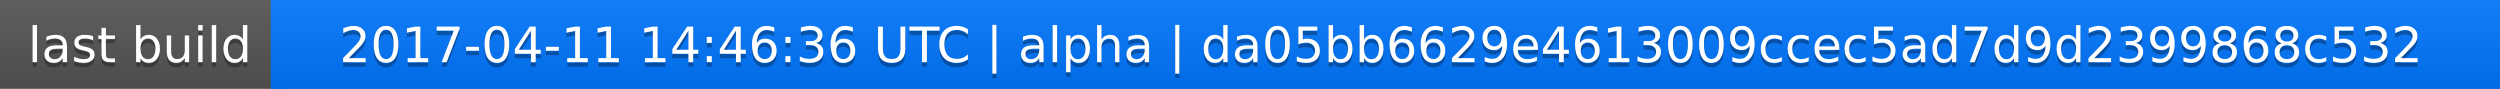
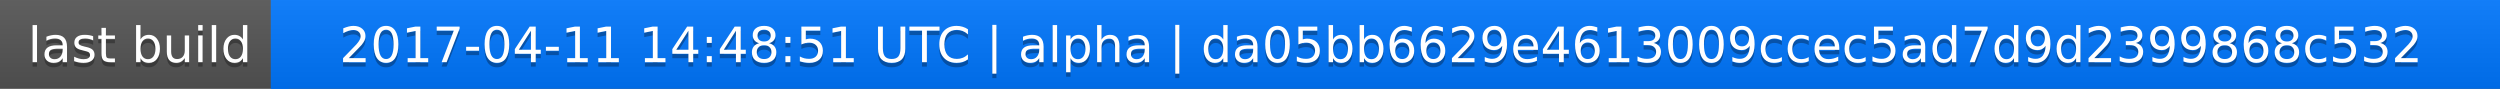
<svg xmlns="http://www.w3.org/2000/svg" width="563" height="20">
  <linearGradient id="a" x2="0" y2="100%">
    <stop offset="0" stop-color="#bbb" stop-opacity=".1" />
    <stop offset="1" stop-opacity=".1" />
  </linearGradient>
  <rect rx="0" width="563" height="20" fill="#555" />
  <rect rx="0" x="61" width="502" height="20" fill="#07f" />
  <path fill="#07f" d="M61 0h4v20h-4z" />
  <rect rx="0" width="563" height="20" fill="url(#a)" />
  <g fill="#fff" text-anchor="middle" font-family="DejaVu Sans,Verdana,Geneva,sans-serif" font-size="11">
    <text x="31.5" y="15" fill="#010101" fill-opacity=".3">last build</text>
    <text x="31.5" y="14">last build</text>
-     <text x="311" y="15" fill="#010101" fill-opacity=".3">2017-04-11 14:46:36 UTC | alpha | da05bb6629e4613009ccec5ad7d9d2399868c532</text>
-     <text x="311" y="14">2017-04-11 14:46:36 UTC | alpha | da05bb6629e4613009ccec5ad7d9d2399868c532</text>
+     <text x="311" y="15" fill="#010101" fill-opacity=".3">2017-04-11 14:48:51 UTC | alpha | da05bb6629e4613009ccec5ad7d9d2399868c532</text>
+     <text x="311" y="14">2017-04-11 14:48:51 UTC | alpha | da05bb6629e4613009ccec5ad7d9d2399868c532</text>
  </g>
</svg>
